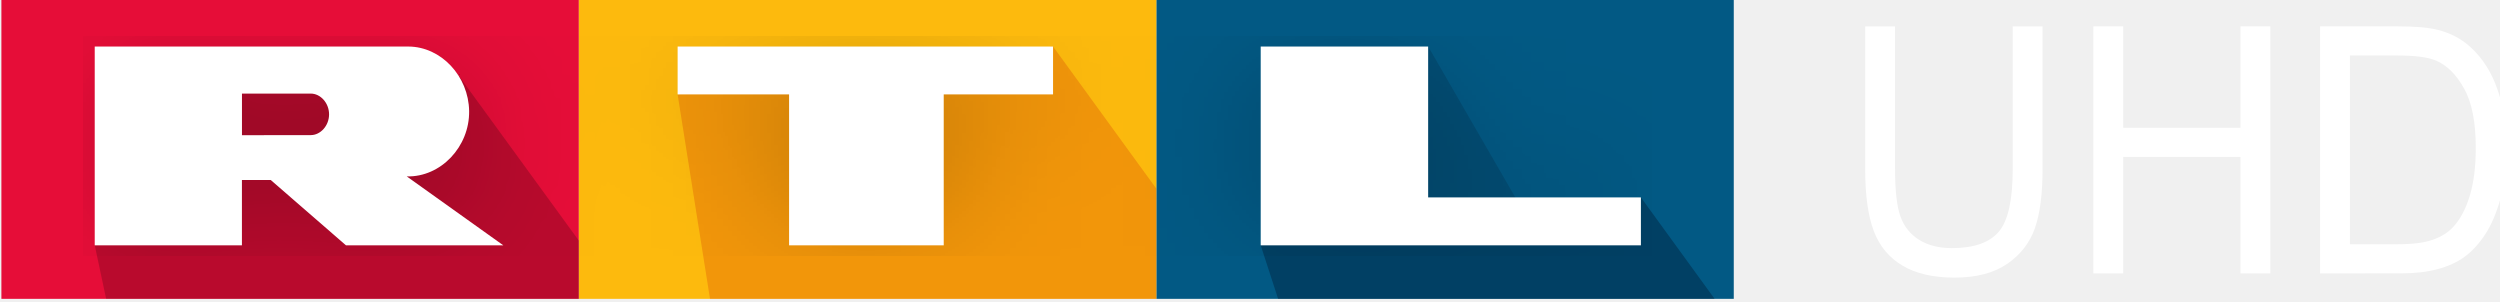
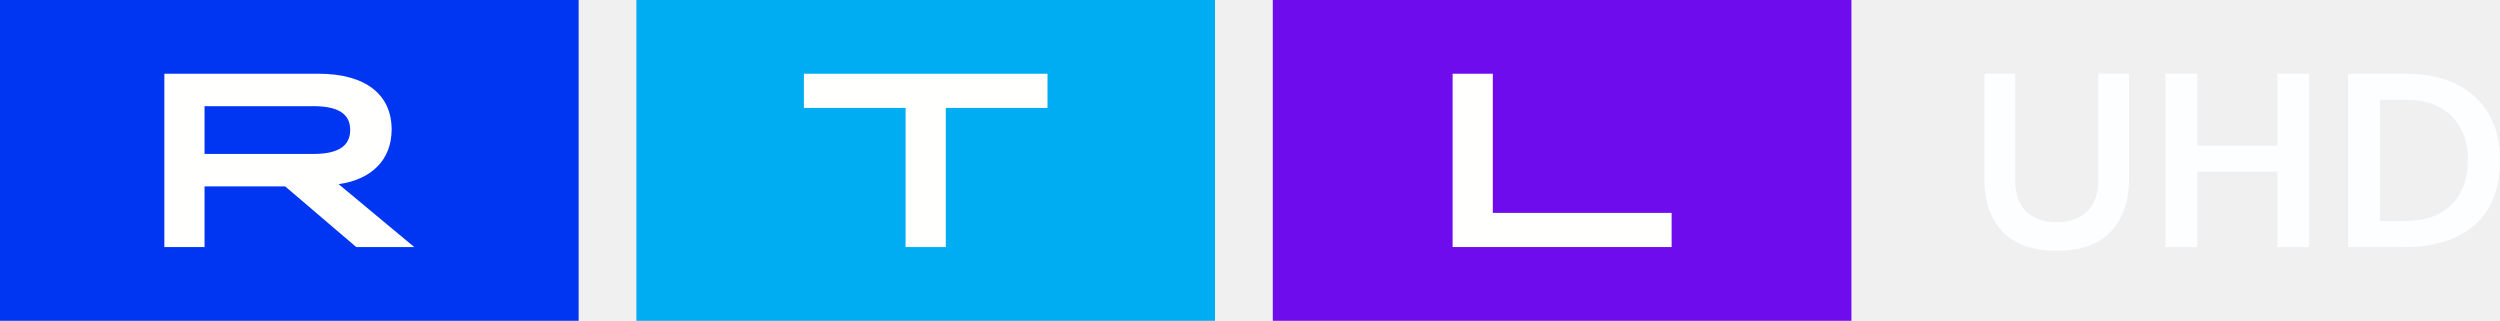
- <svg xmlns="http://www.w3.org/2000/svg" width="112.485mm" height="13.544mm" viewBox="0 0 112.485 13.544">
-   <defs>
-     <linearGradient id="a" x1="1574.7" x2="2362" y1="-326.5" y2="-326.5" gradientTransform="matrix(.5 0 0 .5 153.05 -177.43)" gradientUnits="userSpaceOnUse">
-       <stop stop-color="#025984" offset="0" />
-       <stop stop-color="#007ba3" offset="1" />
-     </linearGradient>
-     <linearGradient id="b" x1="972.65" x2="1074.9" y1="-189.14" y2="-189.14" gradientTransform="translate(153.05 -117.43)" gradientUnits="userSpaceOnUse">
-       <stop stop-color="#001932" stop-opacity=".196" offset="0" />
-       <stop stop-color="#00324b" stop-opacity="0" offset="1" />
-     </linearGradient>
-     <linearGradient id="c" x1="787.33" x2="1574.7" y1="-326.5" y2="-326.5" gradientTransform="matrix(.5 0 0 .5 153.05 -177.43)" gradientUnits="userSpaceOnUse">
-       <stop stop-color="#fdba0d" offset="0" />
-       <stop stop-color="#ffd502" offset="1" />
-     </linearGradient>
-     <linearGradient id="d" x1="1831.1" x2="2235.4" y1="-193" y2="-193" gradientTransform="matrix(.5 0 0 .5 153.05 -177.43)" gradientUnits="userSpaceOnUse">
-       <stop stop-color="#001932" stop-opacity=".392" offset="0" />
-       <stop stop-color="#00324b" stop-opacity=".196" offset="1" />
-     </linearGradient>
-     <linearGradient id="e" x1="1433.9" x2="1433.9" y1="-120" y2="-464" gradientTransform="matrix(.5 0 0 .5 153.05 -177.43)" gradientUnits="userSpaceOnUse">
-       <stop stop-color="#c80000" stop-opacity=".196" offset="0" />
-       <stop stop-color="#c80000" stop-opacity=".098" offset="1" />
-     </linearGradient>
-     <linearGradient id="f" x1="127.25" x2="787.33" y1="-273.25" y2="-273.25" gradientTransform="matrix(.5 0 0 .5 153.05 -177.43)" gradientUnits="userSpaceOnUse">
-       <stop stop-opacity=".196" offset="0" />
-       <stop stop-color="#640032" stop-opacity=".196" offset="1" />
-     </linearGradient>
-     <filter id="g" x="-.007" y="-.053" width="1.014" height="1.105" color-interpolation-filters="sRGB">
-       <feGaussianBlur stdDeviation="2.974" />
-     </filter>
-   </defs>
-   <g>
-     <g>
-       <path fill="url(#a)" d="M52.027-.183h25.982v13.629h-25.982z" />
-       <path d="M68.759 9.886l-7.833-.628 3.334-7.164z" fill="url(#b)" fill-rule="evenodd" />
-       <path fill="#e60d38" d="M.063-.183h25.982v13.629h-25.982z" />
-       <path fill="url(#c)" d="M26.046-.183h25.982v13.629h-25.982z" />
-       <path d="M64.258 2.094l-7.534 8.943.783 2.409h19.64l-3.315-4.563-5.074 1.003-7.833-.628z" fill="url(#d)" fill-rule="evenodd" />
-       <path d="M47.382 2.094l-16.893 2.154 1.457 9.198h20.081v-4.959z" fill="url(#e)" />
-       <path d="M20.589 3.331l-12.515.223-3.811 7.482.512 2.409h21.27v-2.617z" fill="url(#f)" />
-     </g>
-     <path d="M18.371 2.094l-.071.001h-14.038v8.942h6.623v-2.938h1.296l3.384 2.938h7.079l-4.343-3.1c1.535.041 2.832-1.342 2.807-2.942-.023-1.565-1.255-2.896-2.736-2.901zm12.118 0v2.154h5.015v6.789h6.958v-6.789h4.919v-2.154zm26.235 0v8.943h17.107v-2.154h-9.573v-6.789zm-45.838 2.117h3.1c.429 0 .82.418.82.934s-.39.933-.819.934l-3.1.004v-1.872z" fill-opacity=".196" fill-rule="evenodd" filter="url(#g)" />
-     <path d="M18.371 2.094l-.071.001h-14.038v8.942h6.623v-2.938h1.296l3.384 2.938h7.079l-4.343-3.1c1.535.041 2.832-1.342 2.807-2.942-.023-1.565-1.255-2.896-2.736-2.901zm12.118 0v2.154h5.015v6.789h6.958v-6.789h4.919v-2.154zm26.235 0v8.943h17.107v-2.154h-9.573v-6.789zm-45.838 2.117h3.1c.429 0 .82.418.82.934s-.39.933-.819.934l-3.1.004v-1.872z" fill="#fff" fill-rule="evenodd" />
-     <g style="font-variant-ligatures:normal;font-variant-caps:normal;font-variant-numeric:normal;font-feature-settings:normal" fill="#fff">
-       <path d="M90.56 1.187h1.343v6.422q0 1.676-.346 2.661-.346.986-1.253 1.607-.9.614-2.367.614-1.426 0-2.333-.538-.907-.538-1.294-1.554-.388-1.024-.388-2.79v-6.422h1.343v6.414q0 1.448.242 2.138.249.682.845 1.054.602.371 1.468.371 1.481 0 2.111-.735.63-.735.63-2.828z" />
-       <path d="M94.189 12.301v-11.115h1.343v4.564h5.275v-4.564h1.343v11.115h-1.343v-5.239h-5.275v5.239z" />
-       <path d="M104.389 12.301v-11.115h3.496q1.184 0 1.807.159.872.22 1.488.796.803.743 1.198 1.903.401 1.152.401 2.638 0 1.266-.27 2.244-.27.978-.692 1.622-.422.637-.928 1.008-.498.364-1.211.553-.706.19-1.627.19zm1.343-1.312h2.167q1.004 0 1.571-.205.575-.205.914-.576.478-.523.741-1.403.27-.887.27-2.146 0-1.744-.526-2.676-.519-.94-1.267-1.259-.54-.227-1.738-.227h-2.132z" />
-     </g>
-   </g>
+ <svg xmlns="http://www.w3.org/2000/svg" width="800" height="102.653">
+   <path fill="#6e0ced" d="M407.297 102.653h185.157V0H407.297z" />
+   <path d="M464.839 23.595h12.858v44.528h57.219v10.931h-70.077V23.595" fill-rule="evenodd" fill="#fffffe" />
+   <path fill="#00acf2" d="M203.648 102.653h185.157V0H203.648z" />
+   <path d="M289.798 34.53h-32.55V23.599H335.2V34.53h-32.548v44.528h-12.858V34.53" fill-rule="evenodd" fill="#fffffe" />
+   <path fill="#0036f2" d="M0 102.653h185.157V0H0z" />
+   <path d="M100.25 49.265c7.958 0 11.813-2.534 11.813-7.685s-3.857-7.605-11.813-7.605H65.454v15.29zm-47.654-25.67h49.344c15.028 0 23.385 6.658 23.385 17.826 0 9.588-6.268 16.005-16.955 17.51l24.187 20.123h-18.565l-22.74-19.41H65.454v19.41H52.597z" fill-rule="evenodd" fill="#fffffe" />
+   <path d="M635.01 23.596v33.878c0 6.982 1.938 12.535 5.814 16.66 3.927 4.073 9.715 6.111 17.363 6.111s13.409-2.038 17.285-6.111c3.876-4.126 5.814-9.678 5.814-16.66V23.596h-9.843v34.036c0 4.39-1.215 7.749-3.643 10.076-2.377 2.274-5.581 3.412-9.612 3.412-4.082 0-7.338-1.138-9.767-3.412-2.377-2.327-3.567-5.686-3.567-10.076V23.596zm57.942 0v55.458h10.186V54.935h25.675v24.118h10.105V23.596h-10.105v23.008h-25.675V23.596zm58.448 0v55.458h17.884c9.678 0 17.216-2.354 22.616-7.061 5.4-4.76 8.101-11.743 8.101-20.946 0-5.607-1.203-10.472-3.609-14.597s-5.855-7.299-10.346-9.521-9.784-3.332-15.879-3.332zm10.186 8.33h8.902c3.957 0 7.378.82 10.266 2.46a16.27 16.27 0 0 1 6.657 6.744c1.551 2.856 2.325 6.161 2.325 9.916 0 6.189-1.764 11.028-5.293 14.519-3.475 3.438-8.475 5.158-14.998 5.158h-7.859z" fill="#fdfeff" />
</svg>
